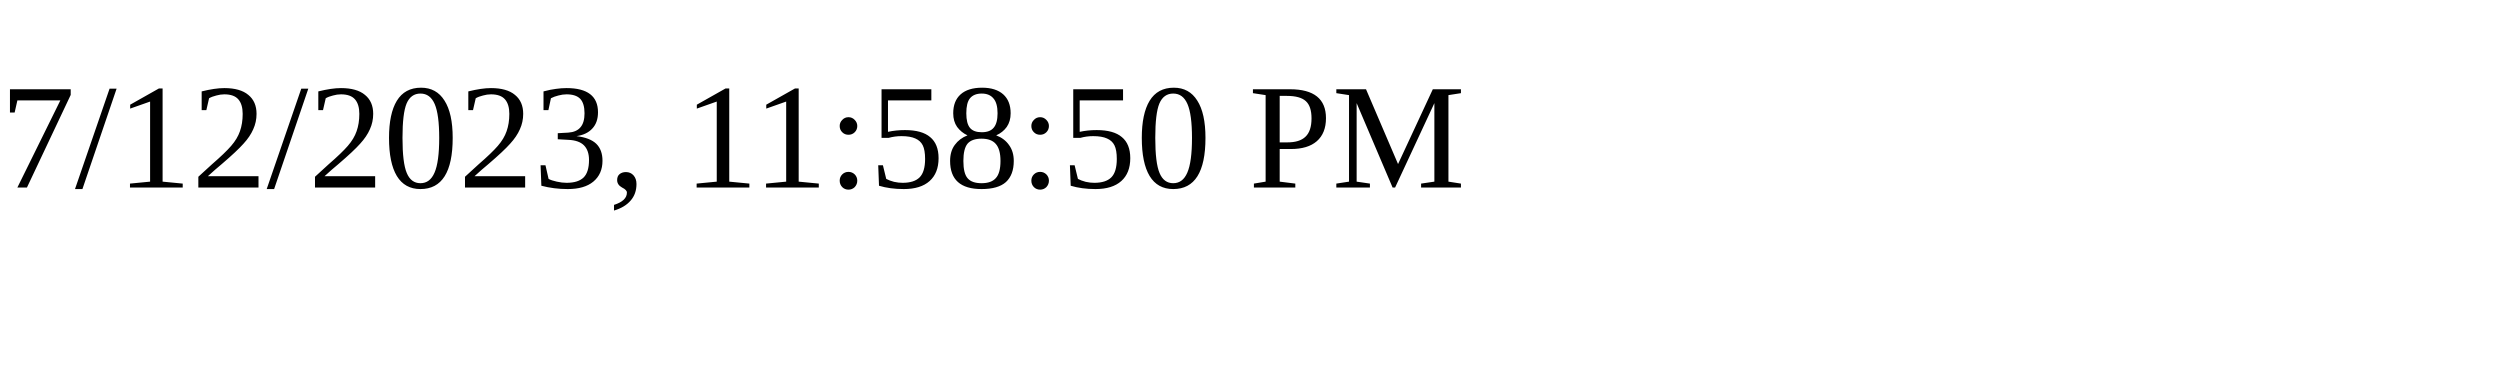
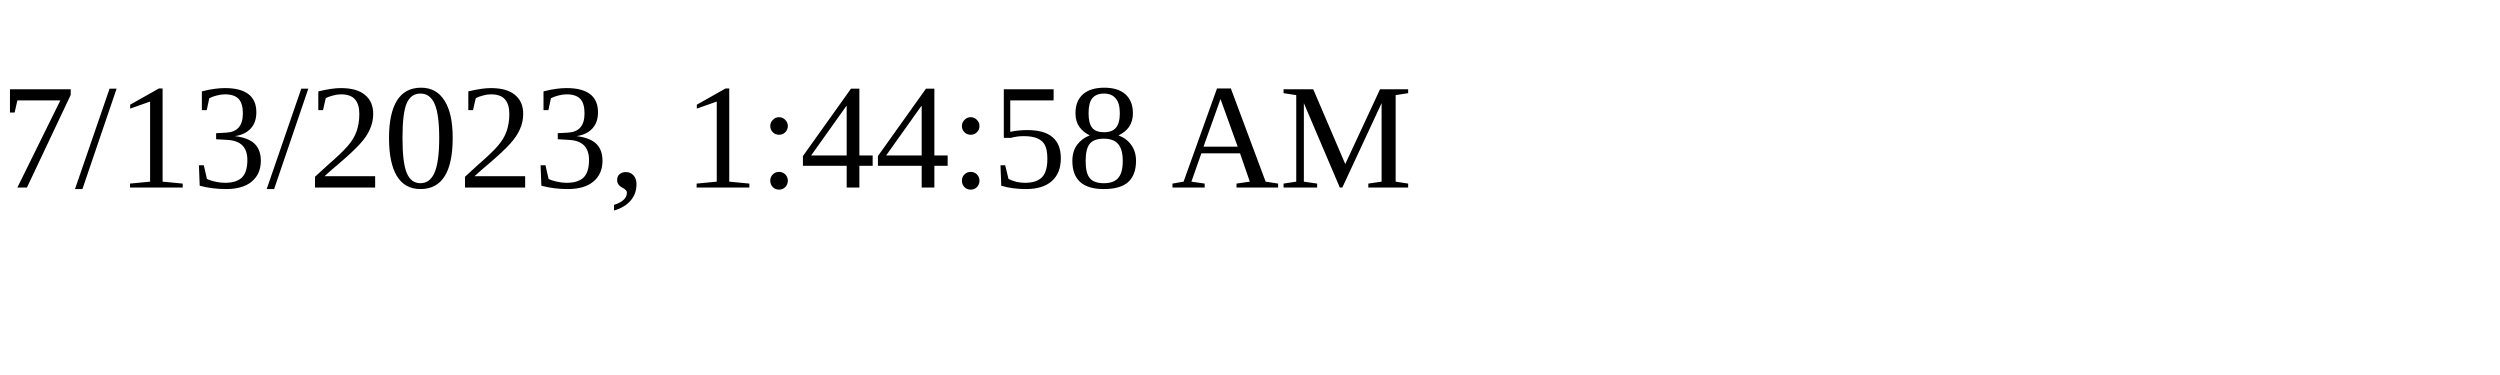
<svg xmlns="http://www.w3.org/2000/svg" height="30" width="200">
-   <text x="0" y="15">7/12/2023, 11:58:50 PM</text>
+   <text x="0" y="15">7/13/2023, 1:44:58 AM</text>
</svg>
